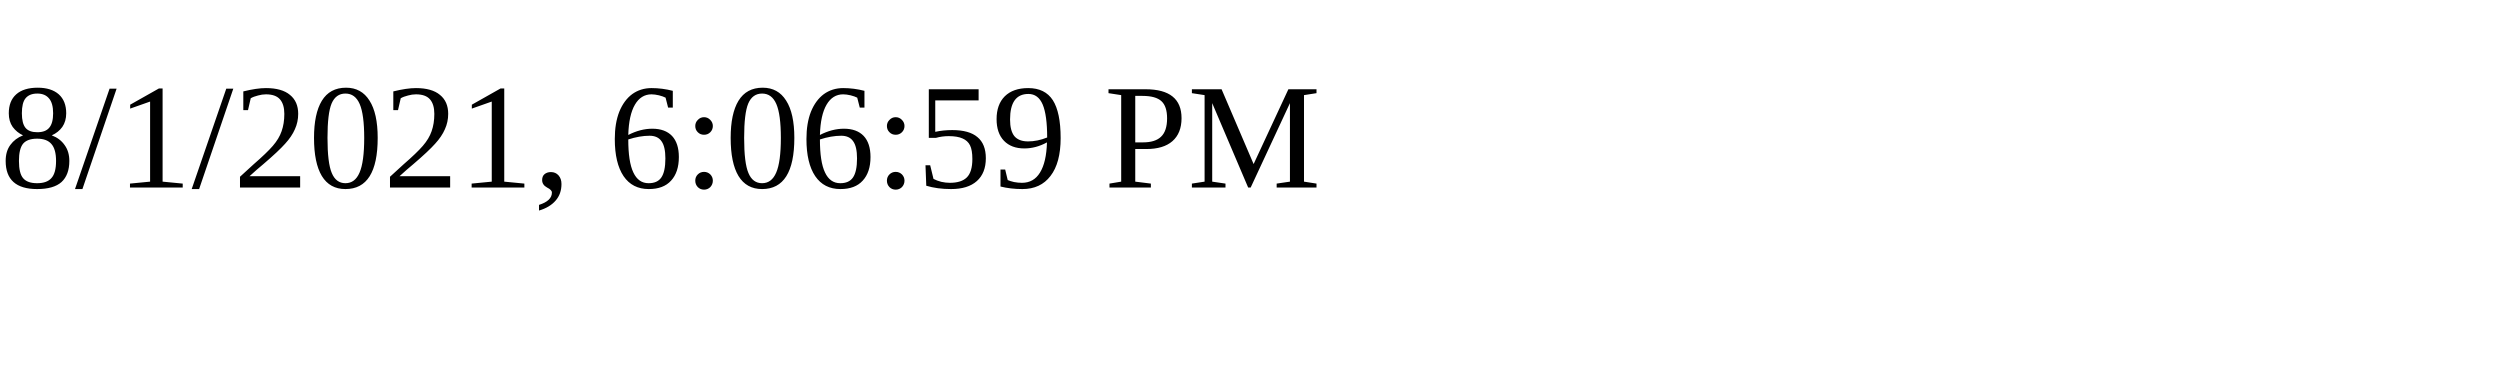
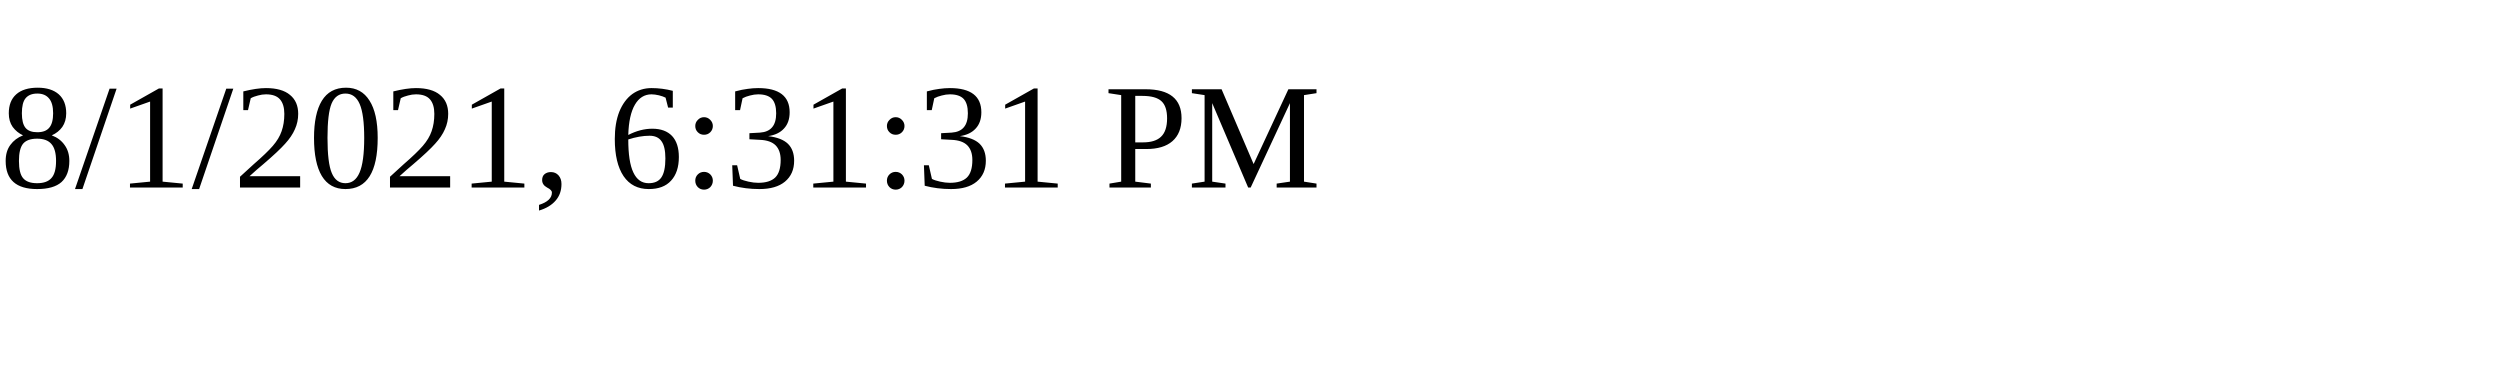
<svg xmlns="http://www.w3.org/2000/svg" height="30" width="200">
-   <text x="0" y="15">8/1/2021, 6:06:59 PM</text>
+   <text x="0" y="15">8/1/2021, 6:31:31 PM</text>
</svg>
